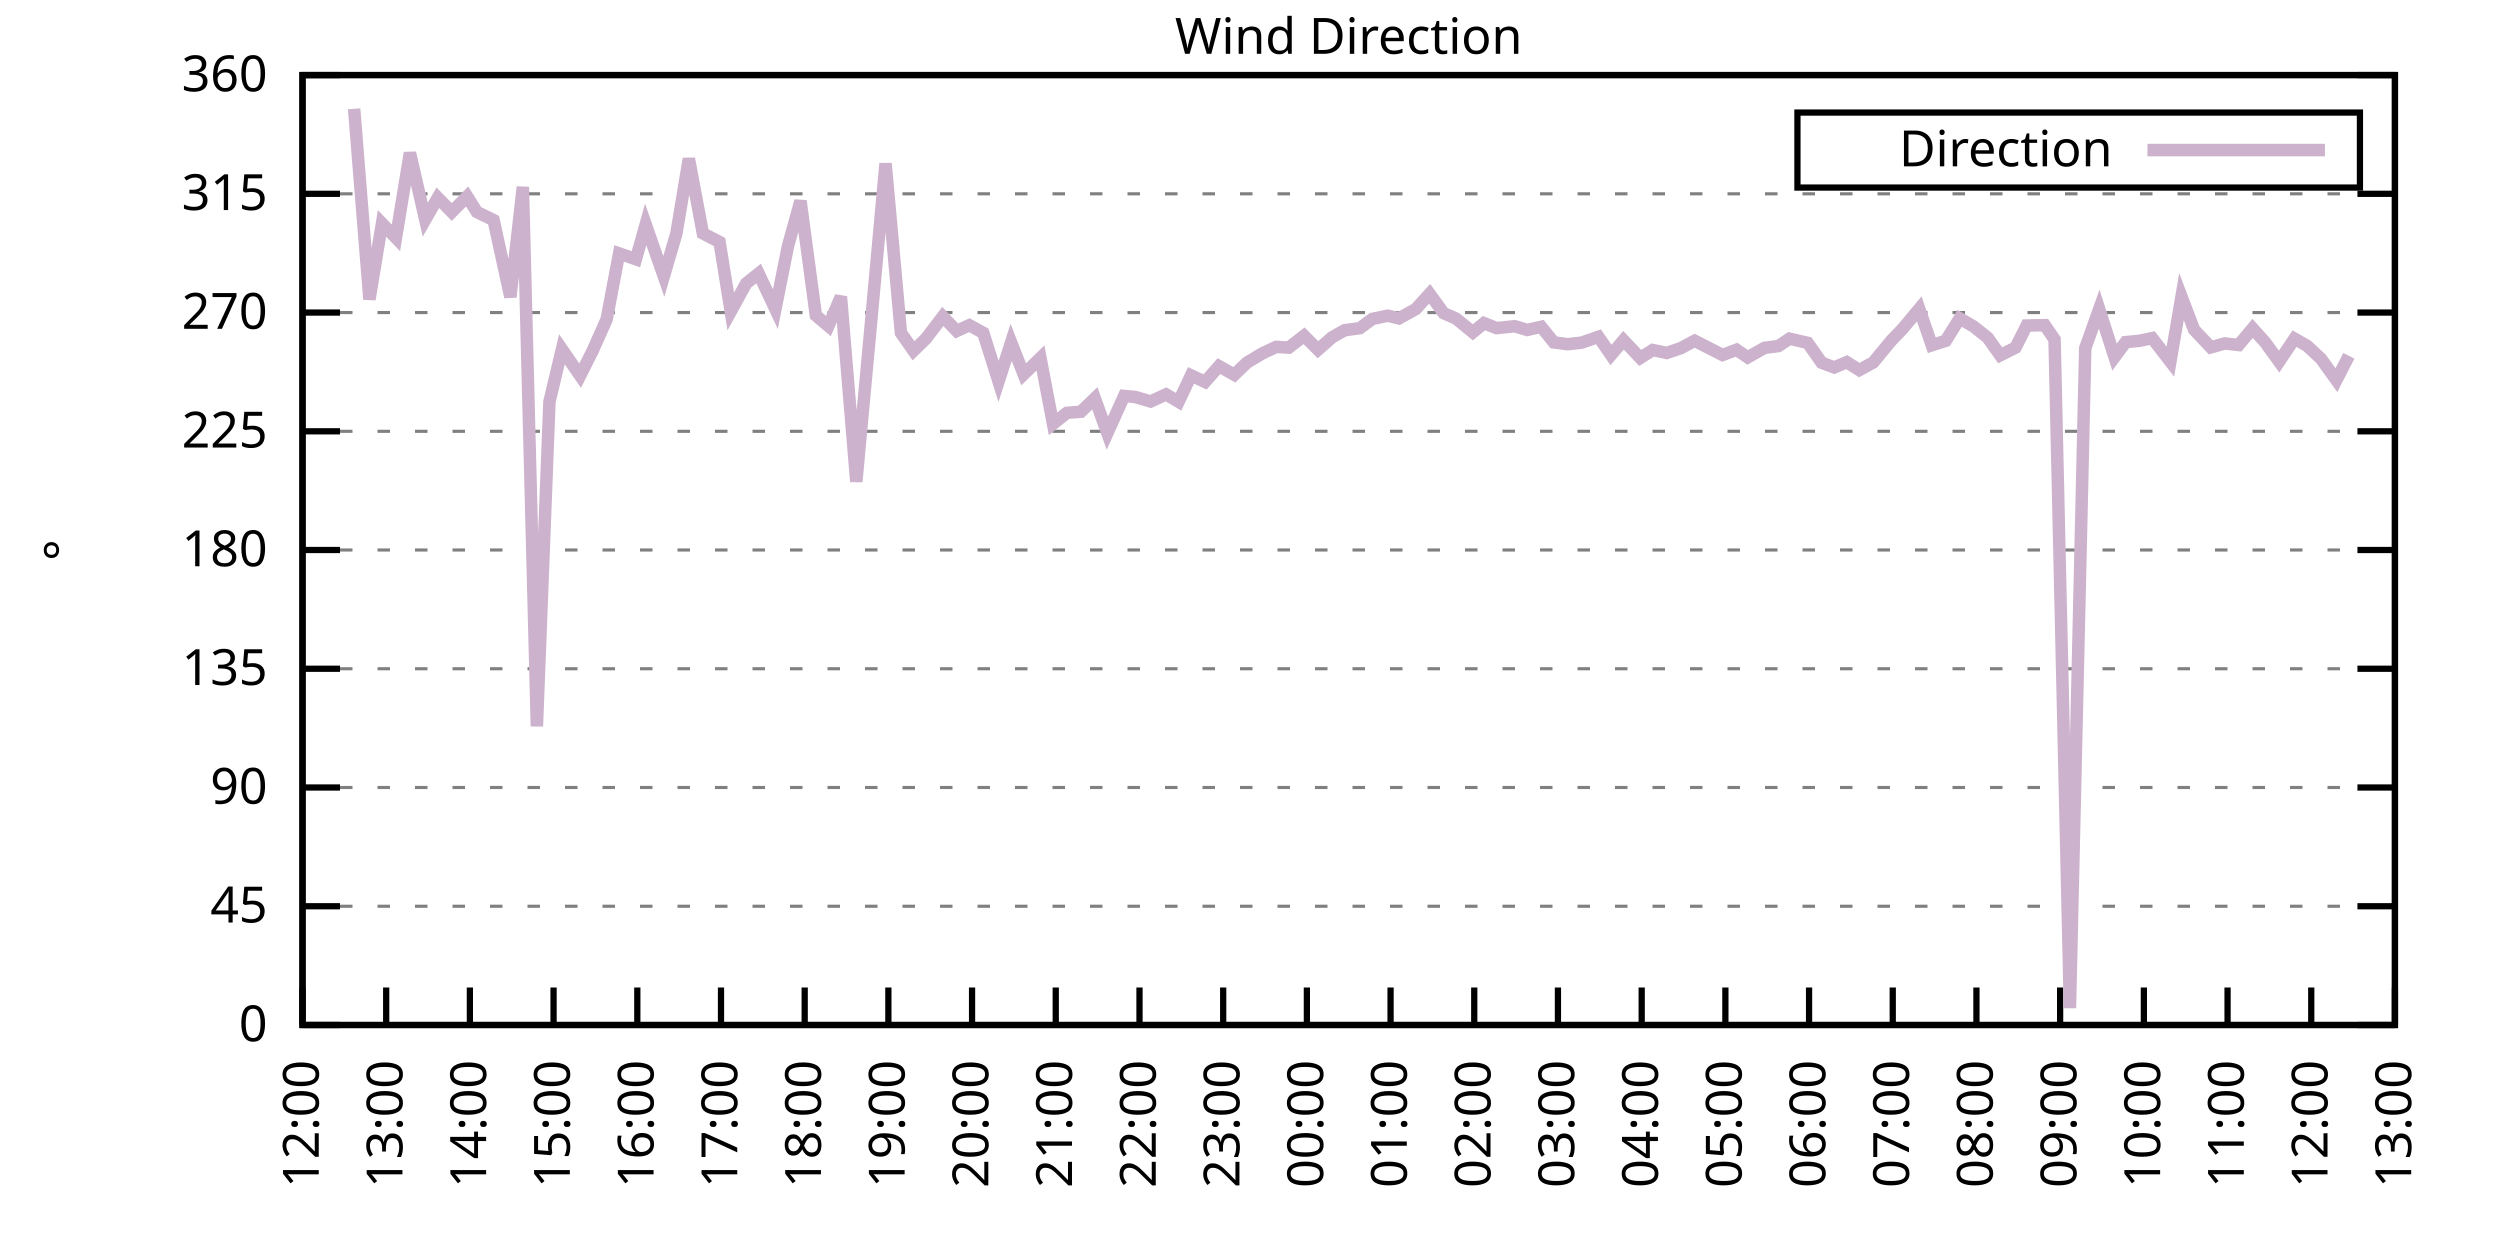
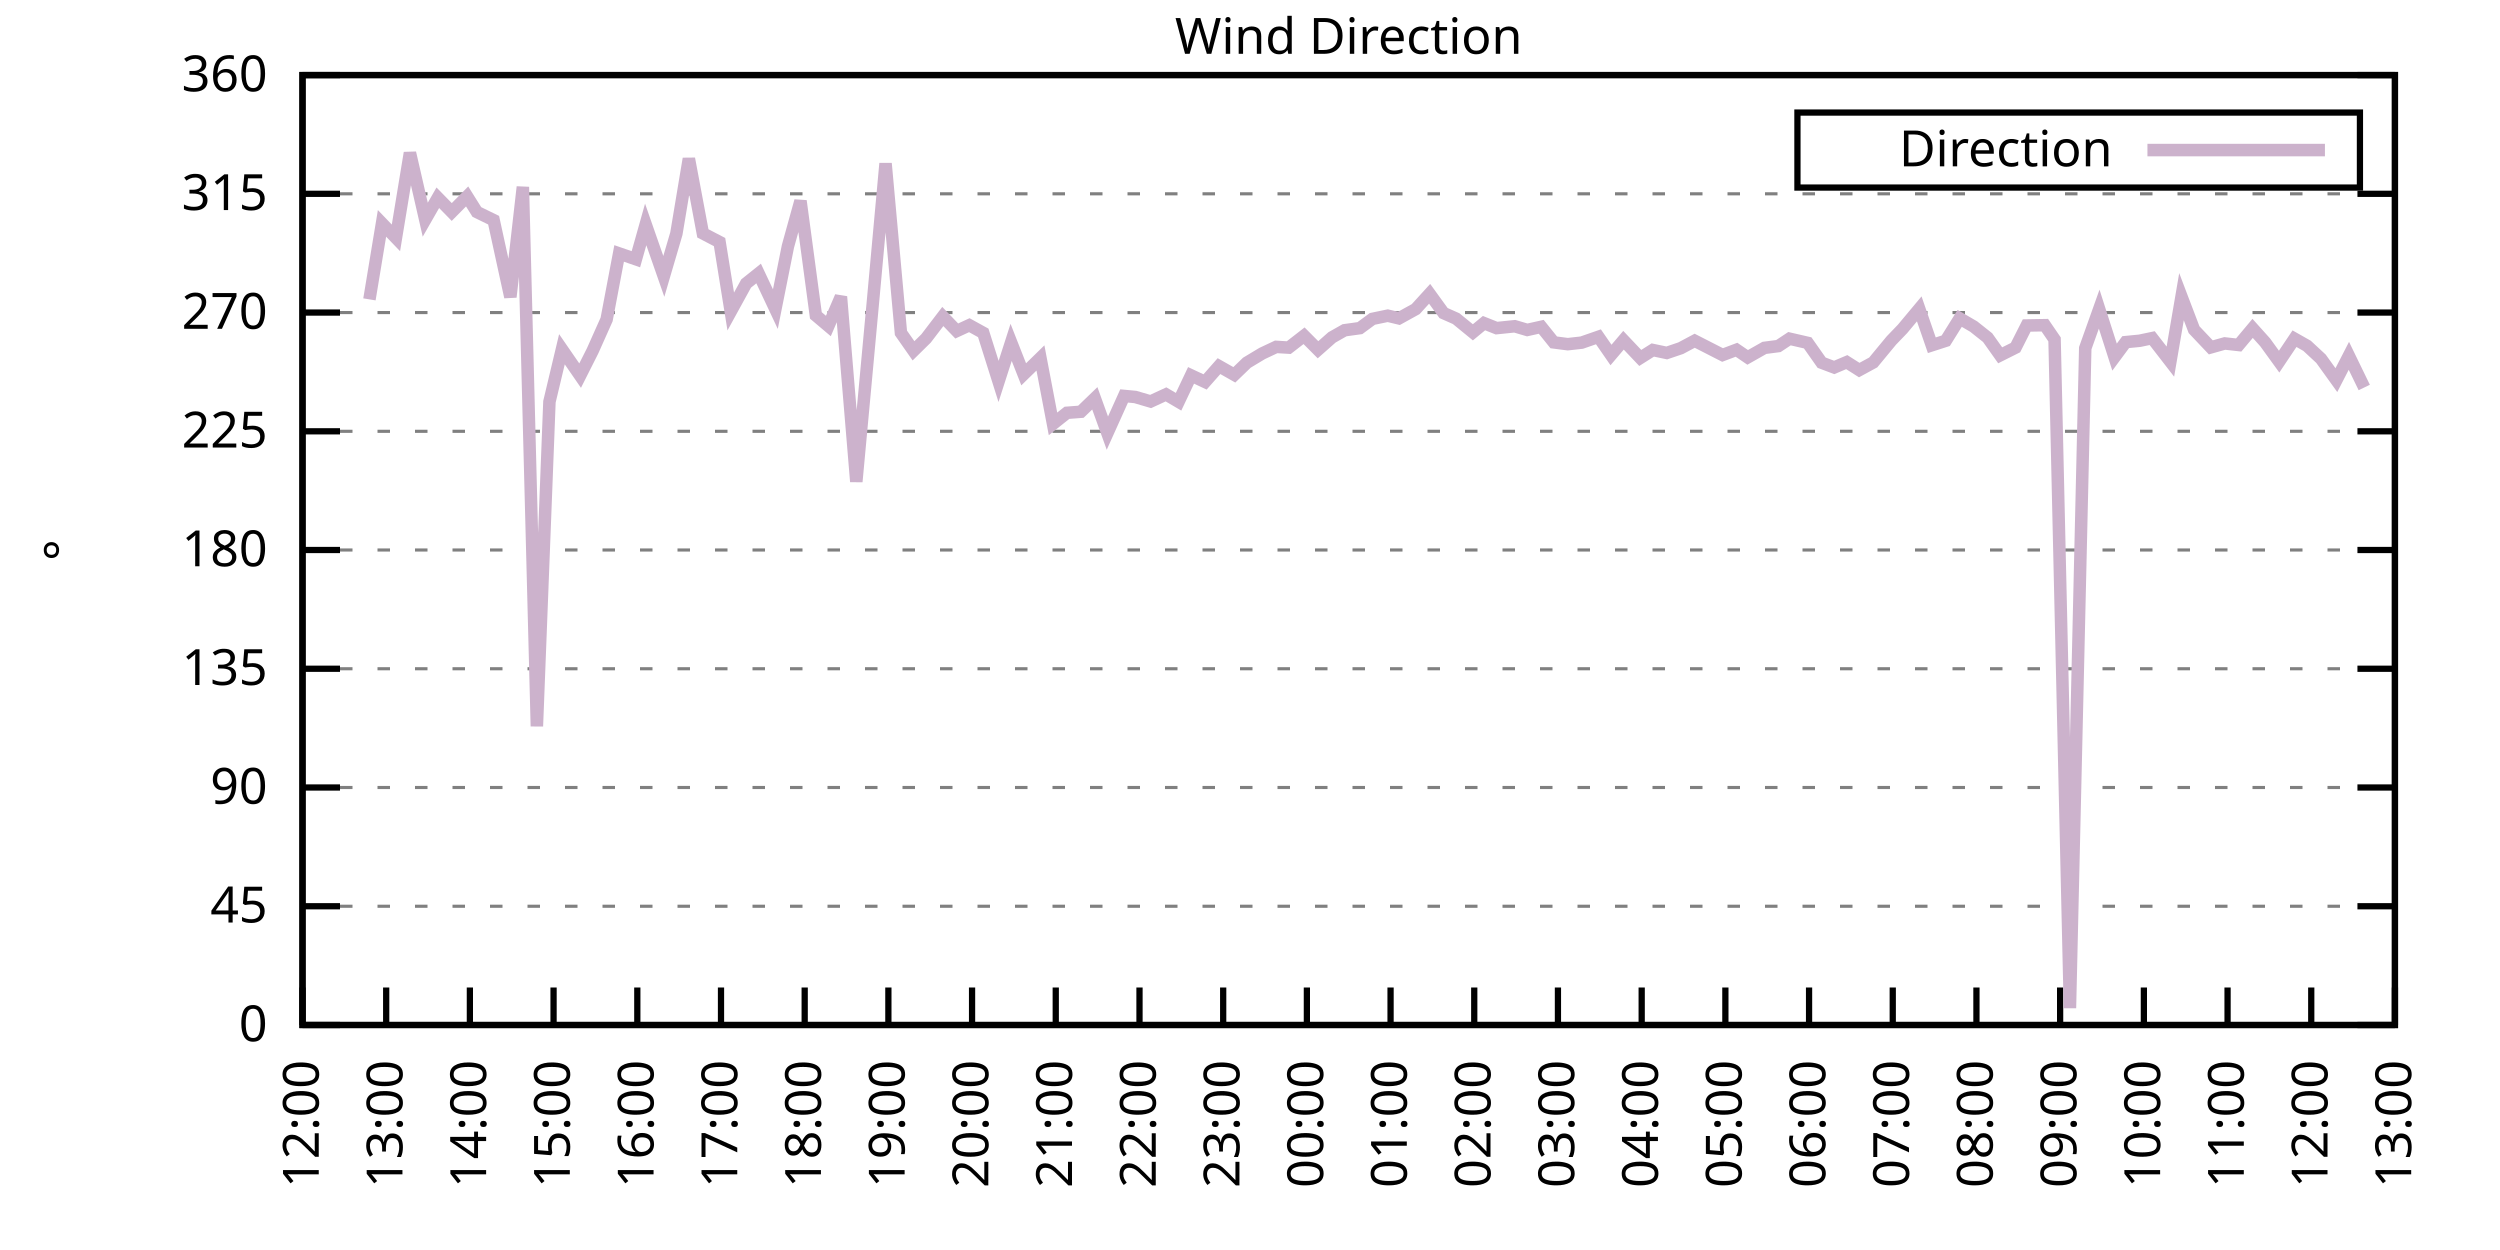
<svg xmlns="http://www.w3.org/2000/svg" xmlns:xlink="http://www.w3.org/1999/xlink" width="400" height="200" viewBox="0 0 400 200">
  <g id="gnuplot_canvas">
    <rect x="0" y="0" width="400" height="200" fill="none" />
    <defs>
      <circle id="gpDot" r="0.5" stroke-width="0.5" stroke="currentColor" />
      <path id="gpPt0" stroke-width="0.333" stroke="currentColor" d="M-1,0 h2 M0,-1 v2" />
      <path id="gpPt1" stroke-width="0.333" stroke="currentColor" d="M-1,-1 L1,1 M1,-1 L-1,1" />
      <path id="gpPt2" stroke-width="0.333" stroke="currentColor" d="M-1,0 L1,0 M0,-1 L0,1 M-1,-1 L1,1 M-1,1 L1,-1" />
      <rect id="gpPt3" stroke-width="0.333" stroke="currentColor" x="-1" y="-1" width="2" height="2" />
      <rect id="gpPt4" stroke-width="0.333" stroke="currentColor" fill="currentColor" x="-1" y="-1" width="2" height="2" />
      <circle id="gpPt5" stroke-width="0.333" stroke="currentColor" cx="0" cy="0" r="1" />
      <use xlink:href="#gpPt5" id="gpPt6" fill="currentColor" stroke="none" />
      <path id="gpPt7" stroke-width="0.333" stroke="currentColor" d="M0,-1.33 L-1.33,0.67 L1.33,0.67 z" />
      <use xlink:href="#gpPt7" id="gpPt8" fill="currentColor" stroke="none" />
      <use xlink:href="#gpPt7" id="gpPt9" stroke="currentColor" transform="rotate(180)" />
      <use xlink:href="#gpPt9" id="gpPt10" fill="currentColor" stroke="none" />
      <use xlink:href="#gpPt3" id="gpPt11" stroke="currentColor" transform="rotate(45)" />
      <use xlink:href="#gpPt11" id="gpPt12" fill="currentColor" stroke="none" />
      <path id="gpPt13" stroke-width="0.333" stroke="currentColor" d="M0,1.330 L1.265,0.411 L0.782,-1.067 L-0.782,-1.076 L-1.265,0.411 z" />
      <use xlink:href="#gpPt13" id="gpPt14" fill="currentColor" stroke="none" />
      <filter id="textbox" filterUnits="objectBoundingBox" x="0" y="0" height="1" width="1">
        <feFlood flood-color="white" flood-opacity="1" result="bgnd" />
        <feComposite in="SourceGraphic" in2="bgnd" operator="atop" />
      </filter>
      <filter id="greybox" filterUnits="objectBoundingBox" x="0" y="0" height="1" width="1">
        <feFlood flood-color="lightgrey" flood-opacity="1" result="grey" />
        <feComposite in="SourceGraphic" in2="grey" operator="atop" />
      </filter>
    </defs>
    <g fill="none" color="white" stroke="currentColor" stroke-width="1.00" stroke-linecap="butt" stroke-linejoin="miter">
</g>
    <g fill="none" color="black" stroke="currentColor" stroke-width="1.00" stroke-linecap="butt" stroke-linejoin="miter">
      <g stroke="none" shape-rendering="crispEdges">
        <polygon fill="rgb(255, 255, 255)" points="48.40,164.00 383.18,164.00 383.18,12.02 48.40,12.02 " />
      </g>
    </g>
    <g fill="none" color="black" stroke="currentColor" stroke-width="1.00" stroke-linecap="butt" stroke-linejoin="miter">
</g>
    <g fill="none" color="black" stroke="black" stroke-width="0.50" stroke-linecap="butt" stroke-linejoin="miter">
</g>
    <g fill="none" color="gray" stroke="currentColor" stroke-width="0.50" stroke-linecap="butt" stroke-linejoin="miter">
      <path stroke="gray" stroke-dasharray="2,4" class="gridline" d="M48.40,164.00 L383.19,164.00  " />
    </g>
    <g fill="none" color="gray" stroke="gray" stroke-width="1.00" stroke-linecap="butt" stroke-linejoin="miter">
</g>
    <g fill="none" color="black" stroke="currentColor" stroke-width="1.00" stroke-linecap="butt" stroke-linejoin="miter">
      <path stroke="black" d="M48.40,164.00 L54.40,164.00 M383.19,164.00 L377.19,164.00  " />
      <g transform="translate(42.80,166.60)" stroke="none" fill="black" font-family="Sans" font-size="8.00" text-anchor="end">
        <text>
          <tspan font-family="Sans"> 0</tspan>
        </text>
      </g>
    </g>
    <g fill="none" color="black" stroke="currentColor" stroke-width="1.00" stroke-linecap="butt" stroke-linejoin="miter">
</g>
    <g fill="none" color="black" stroke="black" stroke-width="0.50" stroke-linecap="butt" stroke-linejoin="miter">
</g>
    <g fill="none" color="gray" stroke="currentColor" stroke-width="0.50" stroke-linecap="butt" stroke-linejoin="miter">
      <path stroke="gray" stroke-dasharray="2,4" class="gridline" d="M48.40,145.00 L383.19,145.00  " />
    </g>
    <g fill="none" color="gray" stroke="gray" stroke-width="1.00" stroke-linecap="butt" stroke-linejoin="miter">
</g>
    <g fill="none" color="black" stroke="currentColor" stroke-width="1.00" stroke-linecap="butt" stroke-linejoin="miter">
      <path stroke="black" d="M48.40,145.00 L54.40,145.00 M383.19,145.00 L377.19,145.00  " />
      <g transform="translate(42.80,147.60)" stroke="none" fill="black" font-family="Sans" font-size="8.00" text-anchor="end">
        <text>
          <tspan font-family="Sans"> 45</tspan>
        </text>
      </g>
    </g>
    <g fill="none" color="black" stroke="currentColor" stroke-width="1.00" stroke-linecap="butt" stroke-linejoin="miter">
</g>
    <g fill="none" color="black" stroke="black" stroke-width="0.50" stroke-linecap="butt" stroke-linejoin="miter">
</g>
    <g fill="none" color="gray" stroke="currentColor" stroke-width="0.50" stroke-linecap="butt" stroke-linejoin="miter">
      <path stroke="gray" stroke-dasharray="2,4" class="gridline" d="M48.40,126.00 L383.19,126.00  " />
    </g>
    <g fill="none" color="gray" stroke="gray" stroke-width="1.00" stroke-linecap="butt" stroke-linejoin="miter">
</g>
    <g fill="none" color="black" stroke="currentColor" stroke-width="1.00" stroke-linecap="butt" stroke-linejoin="miter">
      <path stroke="black" d="M48.40,126.00 L54.40,126.00 M383.19,126.00 L377.19,126.00  " />
      <g transform="translate(42.80,128.60)" stroke="none" fill="black" font-family="Sans" font-size="8.00" text-anchor="end">
        <text>
          <tspan font-family="Sans"> 90</tspan>
        </text>
      </g>
    </g>
    <g fill="none" color="black" stroke="currentColor" stroke-width="1.00" stroke-linecap="butt" stroke-linejoin="miter">
</g>
    <g fill="none" color="black" stroke="black" stroke-width="0.50" stroke-linecap="butt" stroke-linejoin="miter">
</g>
    <g fill="none" color="gray" stroke="currentColor" stroke-width="0.50" stroke-linecap="butt" stroke-linejoin="miter">
      <path stroke="gray" stroke-dasharray="2,4" class="gridline" d="M48.40,107.00 L383.19,107.00  " />
    </g>
    <g fill="none" color="gray" stroke="gray" stroke-width="1.00" stroke-linecap="butt" stroke-linejoin="miter">
</g>
    <g fill="none" color="black" stroke="currentColor" stroke-width="1.00" stroke-linecap="butt" stroke-linejoin="miter">
      <path stroke="black" d="M48.40,107.00 L54.40,107.00 M383.19,107.00 L377.19,107.00  " />
      <g transform="translate(42.80,109.60)" stroke="none" fill="black" font-family="Sans" font-size="8.00" text-anchor="end">
        <text>
          <tspan font-family="Sans"> 135</tspan>
        </text>
      </g>
    </g>
    <g fill="none" color="black" stroke="currentColor" stroke-width="1.00" stroke-linecap="butt" stroke-linejoin="miter">
</g>
    <g fill="none" color="black" stroke="black" stroke-width="0.50" stroke-linecap="butt" stroke-linejoin="miter">
</g>
    <g fill="none" color="gray" stroke="currentColor" stroke-width="0.50" stroke-linecap="butt" stroke-linejoin="miter">
      <path stroke="gray" stroke-dasharray="2,4" class="gridline" d="M48.40,88.00 L383.19,88.00  " />
    </g>
    <g fill="none" color="gray" stroke="gray" stroke-width="1.00" stroke-linecap="butt" stroke-linejoin="miter">
</g>
    <g fill="none" color="black" stroke="currentColor" stroke-width="1.00" stroke-linecap="butt" stroke-linejoin="miter">
      <path stroke="black" d="M48.40,88.00 L54.40,88.00 M383.19,88.00 L377.19,88.00  " />
      <g transform="translate(42.80,90.60)" stroke="none" fill="black" font-family="Sans" font-size="8.00" text-anchor="end">
        <text>
          <tspan font-family="Sans"> 180</tspan>
        </text>
      </g>
    </g>
    <g fill="none" color="black" stroke="currentColor" stroke-width="1.00" stroke-linecap="butt" stroke-linejoin="miter">
</g>
    <g fill="none" color="black" stroke="black" stroke-width="0.50" stroke-linecap="butt" stroke-linejoin="miter">
</g>
    <g fill="none" color="gray" stroke="currentColor" stroke-width="0.50" stroke-linecap="butt" stroke-linejoin="miter">
      <path stroke="gray" stroke-dasharray="2,4" class="gridline" d="M48.40,69.01 L383.19,69.01  " />
    </g>
    <g fill="none" color="gray" stroke="gray" stroke-width="1.00" stroke-linecap="butt" stroke-linejoin="miter">
</g>
    <g fill="none" color="black" stroke="currentColor" stroke-width="1.00" stroke-linecap="butt" stroke-linejoin="miter">
      <path stroke="black" d="M48.40,69.01 L54.40,69.01 M383.19,69.01 L377.19,69.01  " />
      <g transform="translate(42.80,71.61)" stroke="none" fill="black" font-family="Sans" font-size="8.00" text-anchor="end">
        <text>
          <tspan font-family="Sans"> 225</tspan>
        </text>
      </g>
    </g>
    <g fill="none" color="black" stroke="currentColor" stroke-width="1.00" stroke-linecap="butt" stroke-linejoin="miter">
</g>
    <g fill="none" color="black" stroke="black" stroke-width="0.50" stroke-linecap="butt" stroke-linejoin="miter">
</g>
    <g fill="none" color="gray" stroke="currentColor" stroke-width="0.50" stroke-linecap="butt" stroke-linejoin="miter">
      <path stroke="gray" stroke-dasharray="2,4" class="gridline" d="M48.40,50.01 L383.19,50.01  " />
    </g>
    <g fill="none" color="gray" stroke="gray" stroke-width="1.00" stroke-linecap="butt" stroke-linejoin="miter">
</g>
    <g fill="none" color="black" stroke="currentColor" stroke-width="1.00" stroke-linecap="butt" stroke-linejoin="miter">
      <path stroke="black" d="M48.40,50.01 L54.40,50.01 M383.19,50.01 L377.19,50.01  " />
      <g transform="translate(42.80,52.61)" stroke="none" fill="black" font-family="Sans" font-size="8.00" text-anchor="end">
        <text>
          <tspan font-family="Sans"> 270</tspan>
        </text>
      </g>
    </g>
    <g fill="none" color="black" stroke="currentColor" stroke-width="1.00" stroke-linecap="butt" stroke-linejoin="miter">
</g>
    <g fill="none" color="black" stroke="black" stroke-width="0.50" stroke-linecap="butt" stroke-linejoin="miter">
</g>
    <g fill="none" color="gray" stroke="currentColor" stroke-width="0.50" stroke-linecap="butt" stroke-linejoin="miter">
      <path stroke="gray" stroke-dasharray="2,4" class="gridline" d="M48.40,31.01 L383.19,31.01  " />
    </g>
    <g fill="none" color="gray" stroke="gray" stroke-width="1.00" stroke-linecap="butt" stroke-linejoin="miter">
</g>
    <g fill="none" color="black" stroke="currentColor" stroke-width="1.00" stroke-linecap="butt" stroke-linejoin="miter">
      <path stroke="black" d="M48.40,31.01 L54.40,31.01 M383.19,31.01 L377.19,31.01  " />
      <g transform="translate(42.80,33.61)" stroke="none" fill="black" font-family="Sans" font-size="8.00" text-anchor="end">
        <text>
          <tspan font-family="Sans"> 315</tspan>
        </text>
      </g>
    </g>
    <g fill="none" color="black" stroke="currentColor" stroke-width="1.00" stroke-linecap="butt" stroke-linejoin="miter">
</g>
    <g fill="none" color="black" stroke="black" stroke-width="0.50" stroke-linecap="butt" stroke-linejoin="miter">
</g>
    <g fill="none" color="gray" stroke="currentColor" stroke-width="0.50" stroke-linecap="butt" stroke-linejoin="miter">
      <path stroke="gray" stroke-dasharray="2,4" class="gridline" d="M48.40,12.01 L383.19,12.01  " />
    </g>
    <g fill="none" color="gray" stroke="gray" stroke-width="1.00" stroke-linecap="butt" stroke-linejoin="miter">
</g>
    <g fill="none" color="black" stroke="currentColor" stroke-width="1.00" stroke-linecap="butt" stroke-linejoin="miter">
      <path stroke="black" d="M48.40,12.01 L54.40,12.01 M383.19,12.01 L377.19,12.01  " />
      <g transform="translate(42.80,14.61)" stroke="none" fill="black" font-family="Sans" font-size="8.00" text-anchor="end">
        <text>
          <tspan font-family="Sans"> 360</tspan>
        </text>
      </g>
    </g>
    <g fill="none" color="black" stroke="currentColor" stroke-width="1.00" stroke-linecap="butt" stroke-linejoin="miter">
      <path stroke="black" d="M48.40,164.00 L48.40,158.00  " />
      <g transform="translate(51.00,169.60) rotate(270.00)" stroke="none" fill="black" font-family="Sans" font-size="8.00" text-anchor="end">
        <text>
          <tspan font-family="Sans">12:00</tspan>
        </text>
      </g>
    </g>
    <g fill="none" color="black" stroke="currentColor" stroke-width="1.00" stroke-linecap="butt" stroke-linejoin="miter">
      <path stroke="black" d="M61.79,164.00 L61.79,158.00  " />
      <g transform="translate(64.39,169.60) rotate(270.00)" stroke="none" fill="black" font-family="Sans" font-size="8.00" text-anchor="end">
        <text>
          <tspan font-family="Sans">13:00</tspan>
        </text>
      </g>
    </g>
    <g fill="none" color="black" stroke="currentColor" stroke-width="1.00" stroke-linecap="butt" stroke-linejoin="miter">
      <path stroke="black" d="M75.18,164.00 L75.18,158.00  " />
      <g transform="translate(77.78,169.60) rotate(270.00)" stroke="none" fill="black" font-family="Sans" font-size="8.00" text-anchor="end">
        <text>
          <tspan font-family="Sans">14:00</tspan>
        </text>
      </g>
    </g>
    <g fill="none" color="black" stroke="currentColor" stroke-width="1.00" stroke-linecap="butt" stroke-linejoin="miter">
      <path stroke="black" d="M88.57,164.00 L88.57,158.00  " />
      <g transform="translate(91.17,169.60) rotate(270.00)" stroke="none" fill="black" font-family="Sans" font-size="8.00" text-anchor="end">
        <text>
          <tspan font-family="Sans">15:00</tspan>
        </text>
      </g>
    </g>
    <g fill="none" color="black" stroke="currentColor" stroke-width="1.00" stroke-linecap="butt" stroke-linejoin="miter">
      <path stroke="black" d="M101.97,164.00 L101.97,158.00  " />
      <g transform="translate(104.57,169.60) rotate(270.00)" stroke="none" fill="black" font-family="Sans" font-size="8.00" text-anchor="end">
        <text>
          <tspan font-family="Sans">16:00</tspan>
        </text>
      </g>
    </g>
    <g fill="none" color="black" stroke="currentColor" stroke-width="1.00" stroke-linecap="butt" stroke-linejoin="miter">
      <path stroke="black" d="M115.36,164.00 L115.36,158.00  " />
      <g transform="translate(117.96,169.60) rotate(270.00)" stroke="none" fill="black" font-family="Sans" font-size="8.00" text-anchor="end">
        <text>
          <tspan font-family="Sans">17:00</tspan>
        </text>
      </g>
    </g>
    <g fill="none" color="black" stroke="currentColor" stroke-width="1.00" stroke-linecap="butt" stroke-linejoin="miter">
      <path stroke="black" d="M128.75,164.00 L128.75,158.00  " />
      <g transform="translate(131.35,169.60) rotate(270.00)" stroke="none" fill="black" font-family="Sans" font-size="8.00" text-anchor="end">
        <text>
          <tspan font-family="Sans">18:00</tspan>
        </text>
      </g>
    </g>
    <g fill="none" color="black" stroke="currentColor" stroke-width="1.00" stroke-linecap="butt" stroke-linejoin="miter">
      <path stroke="black" d="M142.14,164.00 L142.14,158.00  " />
      <g transform="translate(144.74,169.60) rotate(270.00)" stroke="none" fill="black" font-family="Sans" font-size="8.00" text-anchor="end">
        <text>
          <tspan font-family="Sans">19:00</tspan>
        </text>
      </g>
    </g>
    <g fill="none" color="black" stroke="currentColor" stroke-width="1.00" stroke-linecap="butt" stroke-linejoin="miter">
      <path stroke="black" d="M155.53,164.00 L155.53,158.00  " />
      <g transform="translate(158.13,169.60) rotate(270.00)" stroke="none" fill="black" font-family="Sans" font-size="8.00" text-anchor="end">
        <text>
          <tspan font-family="Sans">20:00</tspan>
        </text>
      </g>
    </g>
    <g fill="none" color="black" stroke="currentColor" stroke-width="1.00" stroke-linecap="butt" stroke-linejoin="miter">
      <path stroke="black" d="M168.92,164.00 L168.92,158.00  " />
      <g transform="translate(171.52,169.60) rotate(270.00)" stroke="none" fill="black" font-family="Sans" font-size="8.00" text-anchor="end">
        <text>
          <tspan font-family="Sans">21:00</tspan>
        </text>
      </g>
    </g>
    <g fill="none" color="black" stroke="currentColor" stroke-width="1.00" stroke-linecap="butt" stroke-linejoin="miter">
      <path stroke="black" d="M182.32,164.00 L182.32,158.00  " />
      <g transform="translate(184.92,169.60) rotate(270.00)" stroke="none" fill="black" font-family="Sans" font-size="8.00" text-anchor="end">
        <text>
          <tspan font-family="Sans">22:00</tspan>
        </text>
      </g>
    </g>
    <g fill="none" color="black" stroke="currentColor" stroke-width="1.00" stroke-linecap="butt" stroke-linejoin="miter">
      <path stroke="black" d="M195.71,164.00 L195.71,158.00  " />
      <g transform="translate(198.31,169.60) rotate(270.00)" stroke="none" fill="black" font-family="Sans" font-size="8.00" text-anchor="end">
        <text>
          <tspan font-family="Sans">23:00</tspan>
        </text>
      </g>
    </g>
    <g fill="none" color="black" stroke="currentColor" stroke-width="1.00" stroke-linecap="butt" stroke-linejoin="miter">
      <path stroke="black" d="M209.10,164.00 L209.10,158.00  " />
      <g transform="translate(211.70,169.60) rotate(270.00)" stroke="none" fill="black" font-family="Sans" font-size="8.00" text-anchor="end">
        <text>
          <tspan font-family="Sans">00:00</tspan>
        </text>
      </g>
    </g>
    <g fill="none" color="black" stroke="currentColor" stroke-width="1.00" stroke-linecap="butt" stroke-linejoin="miter">
      <path stroke="black" d="M222.49,164.00 L222.49,158.00  " />
      <g transform="translate(225.09,169.60) rotate(270.00)" stroke="none" fill="black" font-family="Sans" font-size="8.00" text-anchor="end">
        <text>
          <tspan font-family="Sans">01:00</tspan>
        </text>
      </g>
    </g>
    <g fill="none" color="black" stroke="currentColor" stroke-width="1.00" stroke-linecap="butt" stroke-linejoin="miter">
      <path stroke="black" d="M235.88,164.00 L235.88,158.00  " />
      <g transform="translate(238.48,169.60) rotate(270.00)" stroke="none" fill="black" font-family="Sans" font-size="8.00" text-anchor="end">
        <text>
          <tspan font-family="Sans">02:00</tspan>
        </text>
      </g>
    </g>
    <g fill="none" color="black" stroke="currentColor" stroke-width="1.00" stroke-linecap="butt" stroke-linejoin="miter">
      <path stroke="black" d="M249.27,164.00 L249.27,158.00  " />
      <g transform="translate(251.87,169.60) rotate(270.00)" stroke="none" fill="black" font-family="Sans" font-size="8.00" text-anchor="end">
        <text>
          <tspan font-family="Sans">03:00</tspan>
        </text>
      </g>
    </g>
    <g fill="none" color="black" stroke="currentColor" stroke-width="1.00" stroke-linecap="butt" stroke-linejoin="miter">
      <path stroke="black" d="M262.67,164.00 L262.67,158.00  " />
      <g transform="translate(265.27,169.60) rotate(270.00)" stroke="none" fill="black" font-family="Sans" font-size="8.00" text-anchor="end">
        <text>
          <tspan font-family="Sans">04:00</tspan>
        </text>
      </g>
    </g>
    <g fill="none" color="black" stroke="currentColor" stroke-width="1.00" stroke-linecap="butt" stroke-linejoin="miter">
      <path stroke="black" d="M276.06,164.00 L276.06,158.00  " />
      <g transform="translate(278.66,169.60) rotate(270.00)" stroke="none" fill="black" font-family="Sans" font-size="8.00" text-anchor="end">
        <text>
          <tspan font-family="Sans">05:00</tspan>
        </text>
      </g>
    </g>
    <g fill="none" color="black" stroke="currentColor" stroke-width="1.00" stroke-linecap="butt" stroke-linejoin="miter">
      <path stroke="black" d="M289.45,164.00 L289.45,158.00  " />
      <g transform="translate(292.05,169.60) rotate(270.00)" stroke="none" fill="black" font-family="Sans" font-size="8.00" text-anchor="end">
        <text>
          <tspan font-family="Sans">06:00</tspan>
        </text>
      </g>
    </g>
    <g fill="none" color="black" stroke="currentColor" stroke-width="1.00" stroke-linecap="butt" stroke-linejoin="miter">
      <path stroke="black" d="M302.84,164.00 L302.84,158.00  " />
      <g transform="translate(305.44,169.60) rotate(270.00)" stroke="none" fill="black" font-family="Sans" font-size="8.00" text-anchor="end">
        <text>
          <tspan font-family="Sans">07:00</tspan>
        </text>
      </g>
    </g>
    <g fill="none" color="black" stroke="currentColor" stroke-width="1.00" stroke-linecap="butt" stroke-linejoin="miter">
      <path stroke="black" d="M316.23,164.00 L316.23,158.00  " />
      <g transform="translate(318.83,169.60) rotate(270.00)" stroke="none" fill="black" font-family="Sans" font-size="8.00" text-anchor="end">
        <text>
          <tspan font-family="Sans">08:00</tspan>
        </text>
      </g>
    </g>
    <g fill="none" color="black" stroke="currentColor" stroke-width="1.00" stroke-linecap="butt" stroke-linejoin="miter">
      <path stroke="black" d="M329.62,164.00 L329.62,158.00  " />
      <g transform="translate(332.22,169.60) rotate(270.00)" stroke="none" fill="black" font-family="Sans" font-size="8.00" text-anchor="end">
        <text>
          <tspan font-family="Sans">09:00</tspan>
        </text>
      </g>
    </g>
    <g fill="none" color="black" stroke="currentColor" stroke-width="1.00" stroke-linecap="butt" stroke-linejoin="miter">
      <path stroke="black" d="M343.02,164.00 L343.02,158.00  " />
      <g transform="translate(345.62,169.60) rotate(270.00)" stroke="none" fill="black" font-family="Sans" font-size="8.00" text-anchor="end">
        <text>
          <tspan font-family="Sans">10:00</tspan>
        </text>
      </g>
    </g>
    <g fill="none" color="black" stroke="currentColor" stroke-width="1.00" stroke-linecap="butt" stroke-linejoin="miter">
      <path stroke="black" d="M356.41,164.00 L356.41,158.00  " />
      <g transform="translate(359.01,169.60) rotate(270.00)" stroke="none" fill="black" font-family="Sans" font-size="8.00" text-anchor="end">
        <text>
          <tspan font-family="Sans">11:00</tspan>
        </text>
      </g>
    </g>
    <g fill="none" color="black" stroke="currentColor" stroke-width="1.00" stroke-linecap="butt" stroke-linejoin="miter">
      <path stroke="black" d="M369.80,164.00 L369.80,158.00  " />
      <g transform="translate(372.40,169.60) rotate(270.00)" stroke="none" fill="black" font-family="Sans" font-size="8.00" text-anchor="end">
        <text>
          <tspan font-family="Sans">12:00</tspan>
        </text>
      </g>
    </g>
    <g fill="none" color="black" stroke="currentColor" stroke-width="1.00" stroke-linecap="butt" stroke-linejoin="miter">
      <path stroke="black" d="M383.19,164.00 L383.19,158.00  " />
      <g transform="translate(385.79,169.60) rotate(270.00)" stroke="none" fill="black" font-family="Sans" font-size="8.00" text-anchor="end">
        <text>
          <tspan font-family="Sans">13:00</tspan>
        </text>
      </g>
    </g>
    <g fill="none" color="black" stroke="currentColor" stroke-width="1.00" stroke-linecap="butt" stroke-linejoin="miter">
</g>
    <g fill="none" color="black" stroke="currentColor" stroke-width="1.00" stroke-linecap="butt" stroke-linejoin="miter">
      <path stroke="black" d="M48.40,12.01 L48.40,164.00 L383.19,164.00 L383.19,12.01 L48.40,12.01 Z  " />
    </g>
    <g fill="none" color="black" stroke="currentColor" stroke-width="1.00" stroke-linecap="butt" stroke-linejoin="miter">
</g>
    <g fill="none" color="black" stroke="currentColor" stroke-width="1.00" stroke-linecap="butt" stroke-linejoin="miter">
      <path stroke="black" d="M287.59,30.01 L287.59,18.01 L377.59,18.01 L377.59,30.01 L287.59,30.01 Z  " />
    </g>
    <g id="Wind_direction_plot_1">
      <g fill="none" color="white" stroke="black" stroke-width="2.00" stroke-linecap="butt" stroke-linejoin="miter">
</g>
      <g fill="none" color="black" stroke="currentColor" stroke-width="2.00" stroke-linecap="butt" stroke-linejoin="miter">
        <g transform="translate(337.99,26.61)" stroke="none" fill="black" font-family="Sans" font-size="8.00" text-anchor="end">
          <text>
            <tspan font-family="Sans">Direction</tspan>
          </text>
        </g>
      </g>
      <g fill="none" color="black" stroke="currentColor" stroke-width="2.00" stroke-linecap="butt" stroke-linejoin="miter">
-         <path stroke="rgb(204, 178, 204)" d="M343.59,24.01 L371.99,24.01 M56.66,17.41 L59.11,47.90 L61.12,35.74 L63.35,38.06 L65.59,24.46 L68.04,35.15   L70.05,31.64 L72.28,33.92 L74.74,31.43 L76.30,33.92 L78.98,35.23 L81.66,47.52 L83.66,29.91 L85.90,116.21   L87.91,64.28 L89.91,55.88 L92.82,60.10 L94.82,56.13 L97.06,51.11 L99.06,40.55 L101.74,41.48 L103.31,35.91   L106.21,44.22 L108.22,37.38 L110.22,25.39 L112.46,37.34 L115.13,38.73 L116.92,49.84 L119.38,45.36 L121.38,43.76   L124.06,49.46 L126.07,39.41 L128.08,32.15 L130.54,50.47 L132.54,52.16 L134.55,47.47 L137.01,77.07 L139.69,48.07   L141.69,26.15 L144.15,53.26 L146.16,56.13 L148.17,54.15 L150.85,50.64 L153.08,52.96 L155.09,52.03 L157.32,53.26   L159.77,61.03 L161.78,54.78 L163.79,59.89 L166.47,57.27 L168.48,67.82 L170.71,66.05 L172.94,65.88 L175.17,63.73   L177.18,69.30 L179.86,63.35 L181.65,63.52 L184.10,64.24 L186.56,63.10 L188.57,64.28 L190.57,60.06 L192.81,61.11   L195.04,58.58 L197.49,59.97 L199.50,58.03 L201.96,56.55 L204.19,55.50 L206.20,55.62 L208.65,53.72 L210.88,55.96   L213.12,53.98 L215.13,52.84 L217.58,52.50 L219.59,51.02 L222.04,50.51 L223.83,50.94 L226.51,49.46 L228.74,47.01   L230.97,50.09 L232.98,50.98 L235.66,53.17 L237.44,51.70 L239.45,52.50 L242.36,52.20 L244.36,52.79 L246.60,52.29   L248.60,54.78 L250.84,55.07 L253.07,54.82 L255.75,53.89 L257.76,56.80 L259.76,54.44 L262.44,57.27 L264.45,56.00   L266.68,56.47 L268.92,55.71 L271.15,54.52 L275.61,56.80 L277.84,55.96 L279.63,57.18 L282.31,55.66 L284.54,55.37   L286.32,54.19 L289.23,54.86 L291.46,58.03 L293.47,58.79 L295.48,57.94 L297.48,59.21 L299.72,57.99 L302.62,54.48   L304.40,52.63 L307.08,49.42 L309.09,55.24 L311.32,54.52 L313.55,50.94 L315.79,52.25 L318.02,54.02 L320.03,56.85   L322.48,55.62 L324.27,52.08 L327.17,52.03 L328.73,54.31 L331.19,161.30 L333.64,55.71 L335.87,49.46 L338.33,57.14   L340.11,54.74 L342.35,54.52 L344.35,54.10 L347.26,57.86 L349.04,47.47 L351.05,52.75 L353.73,55.58 L355.96,54.95   L358.19,55.20 L360.42,52.54 L362.43,54.78 L364.66,57.86 L367.12,54.19 L369.13,55.33 L371.36,57.40 L373.82,60.82   L375.82,56.93  " />
+         <path stroke="rgb(204, 178, 204)" d="M343.59,24.01 L371.99,24.01 M59.11,47.90 L61.12,35.74 L63.35,38.06 L65.59,24.46 L68.04,35.15 L70.05,31.64   L72.28,33.92 L74.74,31.43 L76.30,33.92 L78.98,35.23 L81.66,47.52 L83.66,29.91 L85.90,116.21 L87.91,64.28   L89.91,55.88 L92.82,60.10 L94.82,56.13 L97.06,51.11 L99.06,40.55 L101.74,41.48 L103.31,35.91 L106.21,44.22   L108.22,37.38 L110.22,25.39 L112.46,37.34 L115.13,38.73 L116.92,49.84 L119.38,45.36 L121.38,43.76 L124.06,49.46   L126.07,39.41 L128.08,32.15 L130.54,50.47 L132.54,52.16 L134.55,47.47 L137.01,77.07 L139.69,48.07 L141.69,26.15   L144.15,53.26 L146.16,56.13 L148.17,54.15 L150.85,50.64 L153.08,52.96 L155.09,52.03 L157.32,53.26 L159.77,61.03   L161.78,54.78 L163.79,59.89 L166.47,57.27 L168.48,67.82 L170.71,66.05 L172.94,65.88 L175.17,63.73 L177.18,69.30   L179.86,63.35 L181.65,63.52 L184.10,64.24 L186.56,63.10 L188.57,64.28 L190.57,60.06 L192.81,61.11 L195.04,58.58   L197.49,59.97 L199.50,58.03 L201.96,56.55 L204.19,55.50 L206.20,55.62 L208.65,53.72 L210.88,55.96 L213.12,53.98   L215.13,52.84 L217.58,52.50 L219.59,51.02 L222.04,50.51 L223.83,50.94 L226.51,49.46 L228.74,47.01 L230.97,50.09   L232.98,50.98 L235.66,53.17 L237.44,51.70 L239.45,52.50 L242.36,52.20 L244.36,52.79 L246.60,52.29 L248.60,54.78   L250.84,55.07 L253.07,54.82 L255.75,53.89 L257.76,56.80 L259.76,54.44 L262.44,57.27 L264.45,56.00 L266.68,56.47   L268.92,55.71 L271.15,54.52 L275.61,56.80 L277.84,55.96 L279.63,57.18 L282.31,55.66 L284.54,55.37 L286.32,54.19   L289.23,54.86 L291.46,58.03 L293.47,58.79 L295.48,57.94 L297.48,59.21 L299.72,57.99 L302.62,54.48 L304.40,52.63   L307.08,49.42 L309.09,55.24 L311.32,54.52 L313.55,50.94 L315.79,52.25 L318.02,54.02 L320.03,56.85 L322.48,55.62   L324.27,52.08 L327.17,52.03 L328.73,54.31 L331.19,161.30 L333.64,55.71 L335.87,49.46 L338.33,57.14 L340.11,54.74   L342.35,54.52 L344.35,54.10 L347.26,57.86 L349.04,47.47 L351.05,52.75 L353.73,55.58 L355.96,54.95 L358.19,55.20   L360.42,52.54 L362.43,54.78 L364.66,57.86 L367.12,54.19 L369.13,55.33 L371.36,57.40 L373.82,60.82 L375.82,56.93   L378.28,62.00  " />
      </g>
    </g>
    <g fill="none" color="black" stroke="currentColor" stroke-width="2.00" stroke-linecap="butt" stroke-linejoin="miter">
</g>
    <g fill="none" color="black" stroke="black" stroke-width="1.00" stroke-linecap="butt" stroke-linejoin="miter">
</g>
    <g fill="none" color="black" stroke="currentColor" stroke-width="1.00" stroke-linecap="butt" stroke-linejoin="miter">
      <path stroke="black" d="M48.40,12.01 L48.40,164.00 L383.19,164.00 L383.19,12.01 L48.40,12.01 Z  " />
      <g transform="translate(12.80,88.01) rotate(270.00)" stroke="none" fill="black" font-family="Sans" font-size="8.00" text-anchor="middle">
        <text>
          <tspan font-family="Sans">°</tspan>
        </text>
      </g>
    </g>
    <g fill="none" color="black" stroke="currentColor" stroke-width="1.00" stroke-linecap="butt" stroke-linejoin="miter">
</g>
    <g fill="none" color="black" stroke="currentColor" stroke-width="1.00" stroke-linecap="butt" stroke-linejoin="miter">
      <g transform="translate(215.79,8.61)" stroke="none" fill="black" font-family="Sans" font-size="8.00" text-anchor="middle">
        <text>
          <tspan font-family="Sans">Wind Direction</tspan>
        </text>
      </g>
    </g>
    <g fill="none" color="black" stroke="currentColor" stroke-width="1.00" stroke-linecap="butt" stroke-linejoin="miter">
</g>
  </g>
</svg>
